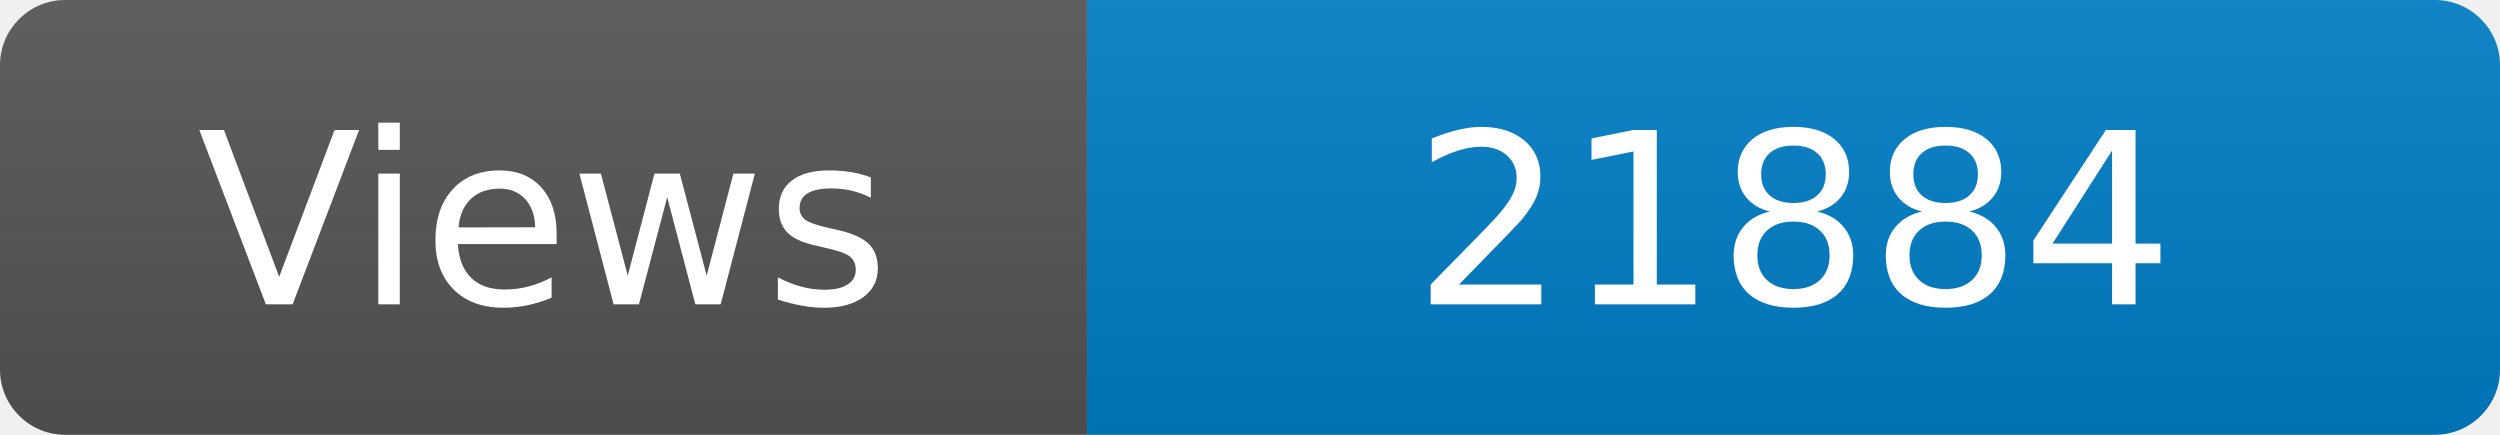
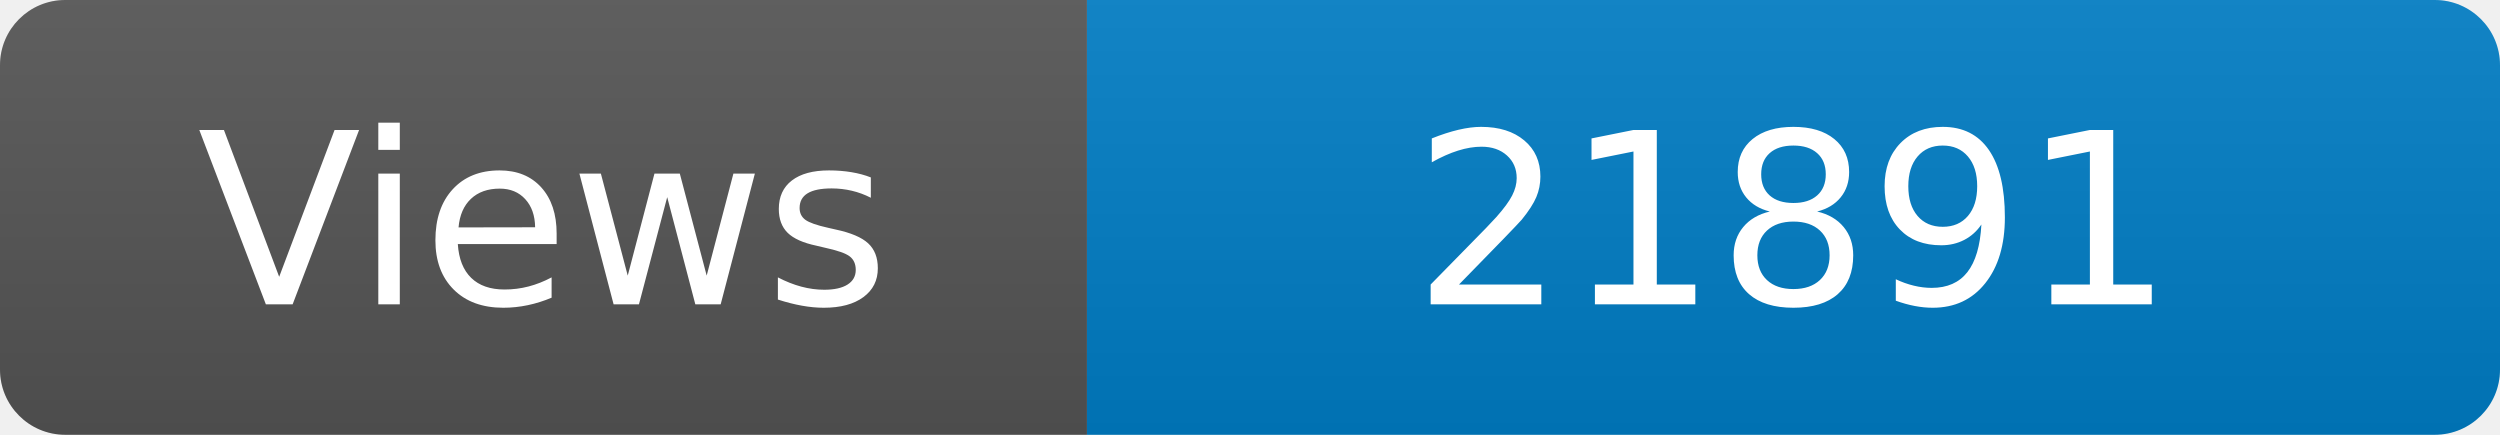
<svg xmlns="http://www.w3.org/2000/svg" width="115" height="20" role="img" aria-label="Maintained?: yes">
  <linearGradient id="s" x2="0" y2="100%">
    <stop offset="0" stop-color="#bbb" stop-opacity=".1" />
    <stop offset="1" stop-opacity=".1" />
  </linearGradient>
  <clipPath id="r">
    <rect width="115" height="20" rx="3" fill="#fff" />
  </clipPath>
  <g clip-path="url(#r)">
    <rect width="50" height="20" fill="#555" />
    <rect x="50" width="160" height="20" fill="#007ec6" />
    <rect width="115" height="20" fill="url(#s)" />
  </g>
  <g fill="#fff" text-anchor="middle" font-family="Verdana,Geneva,DejaVu Sans,sans-serif" font-size="110">
    <text x="250" y="140" transform="scale(.1)" fill="#fff">Views</text>
-     <text x="825" y="140" transform="scale(.1)" fill="#fff">21884</text>
+     <text x="825" y="140" transform="scale(.1)" fill="#fff">21891</text>
  </g>
</svg>
